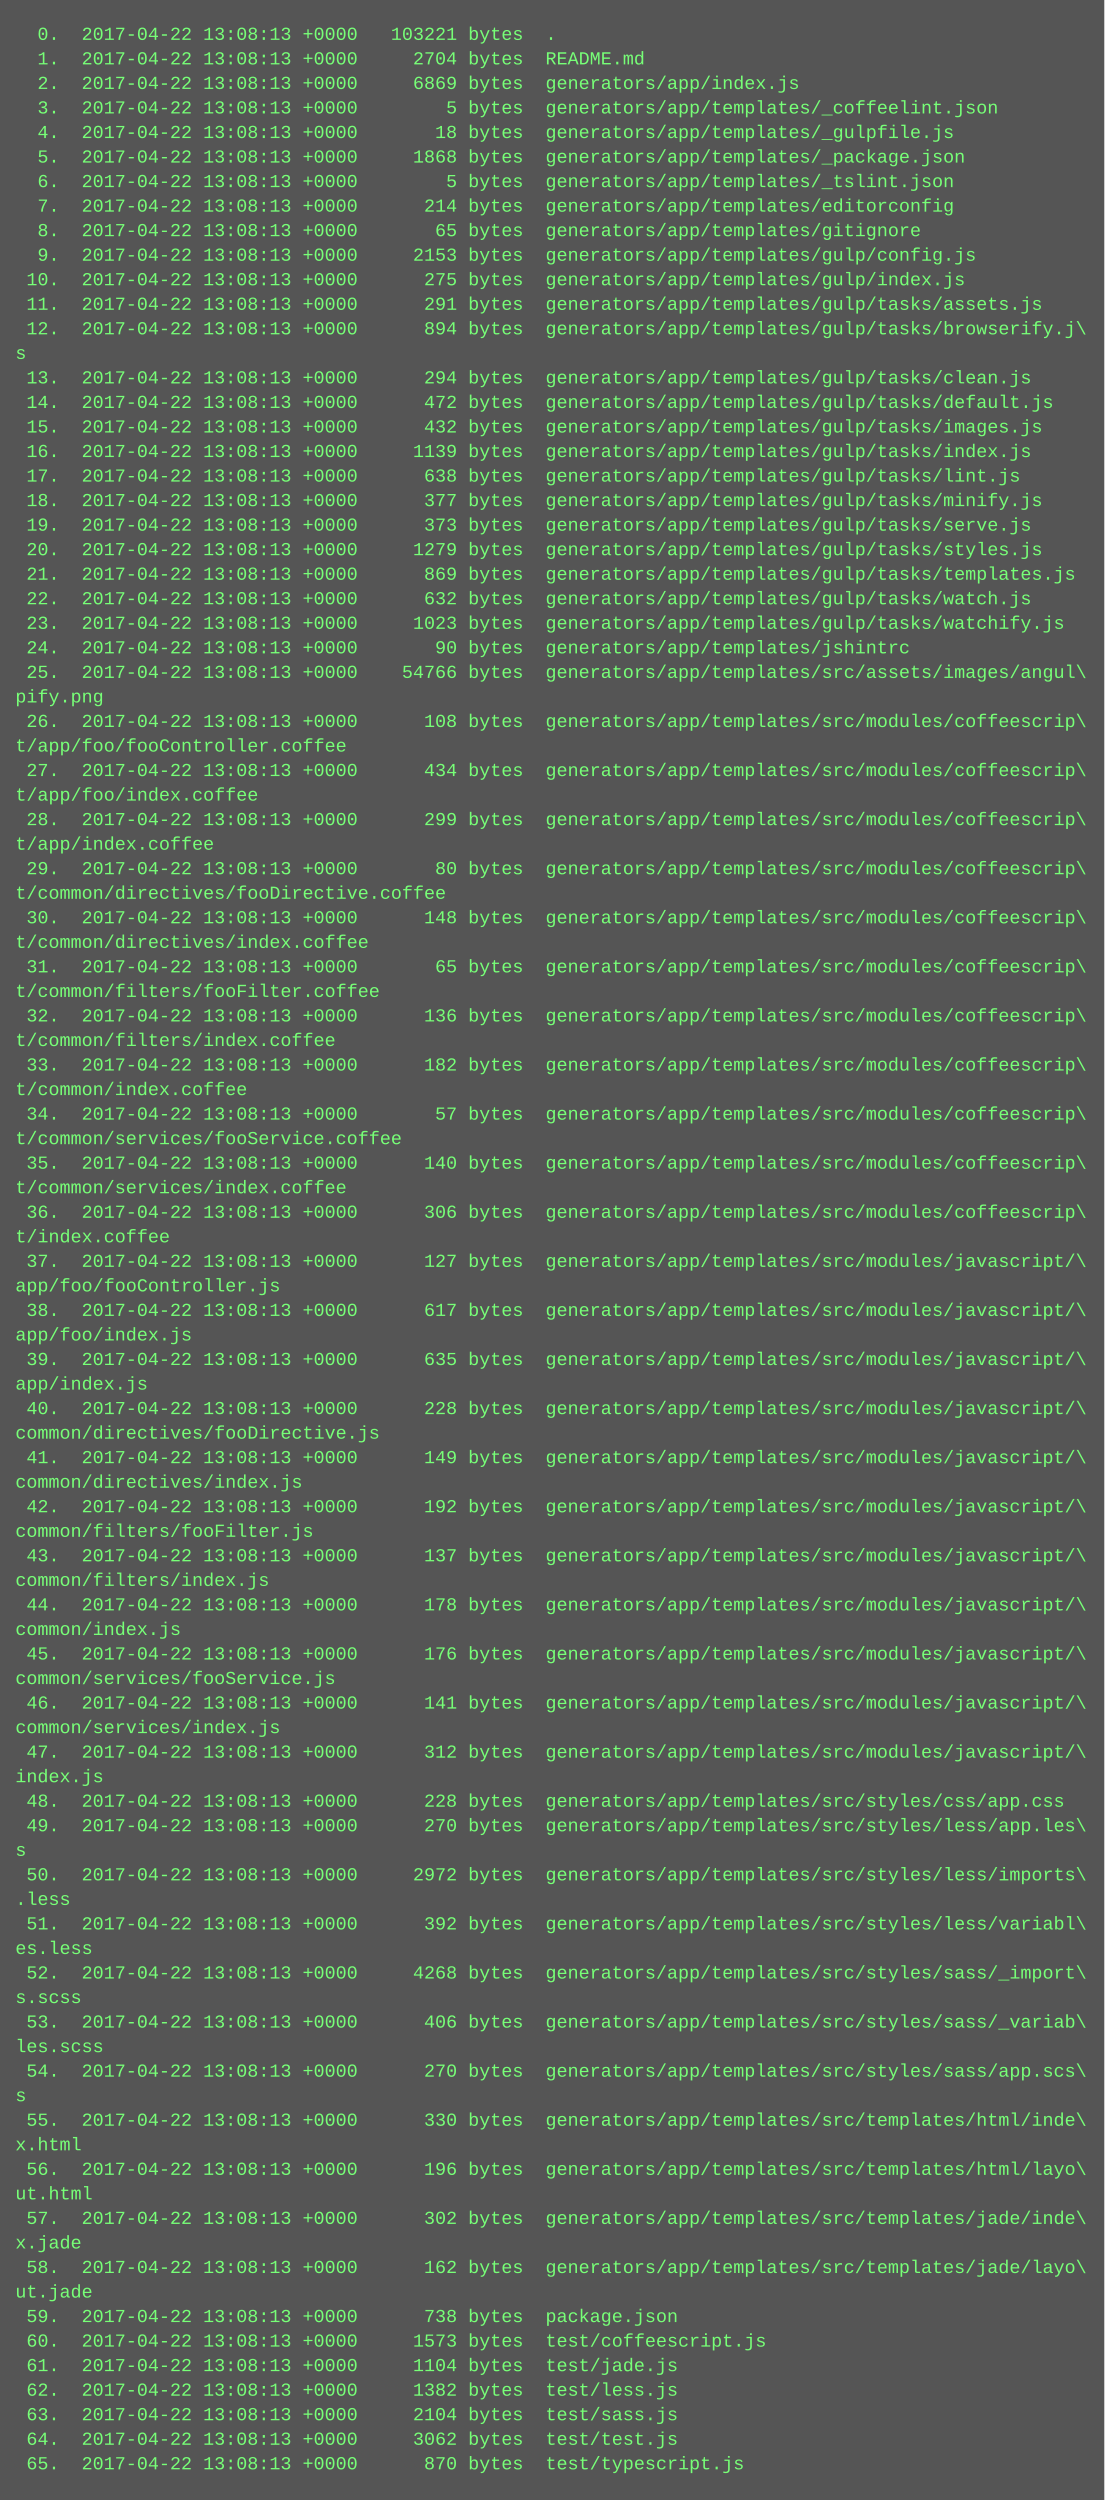
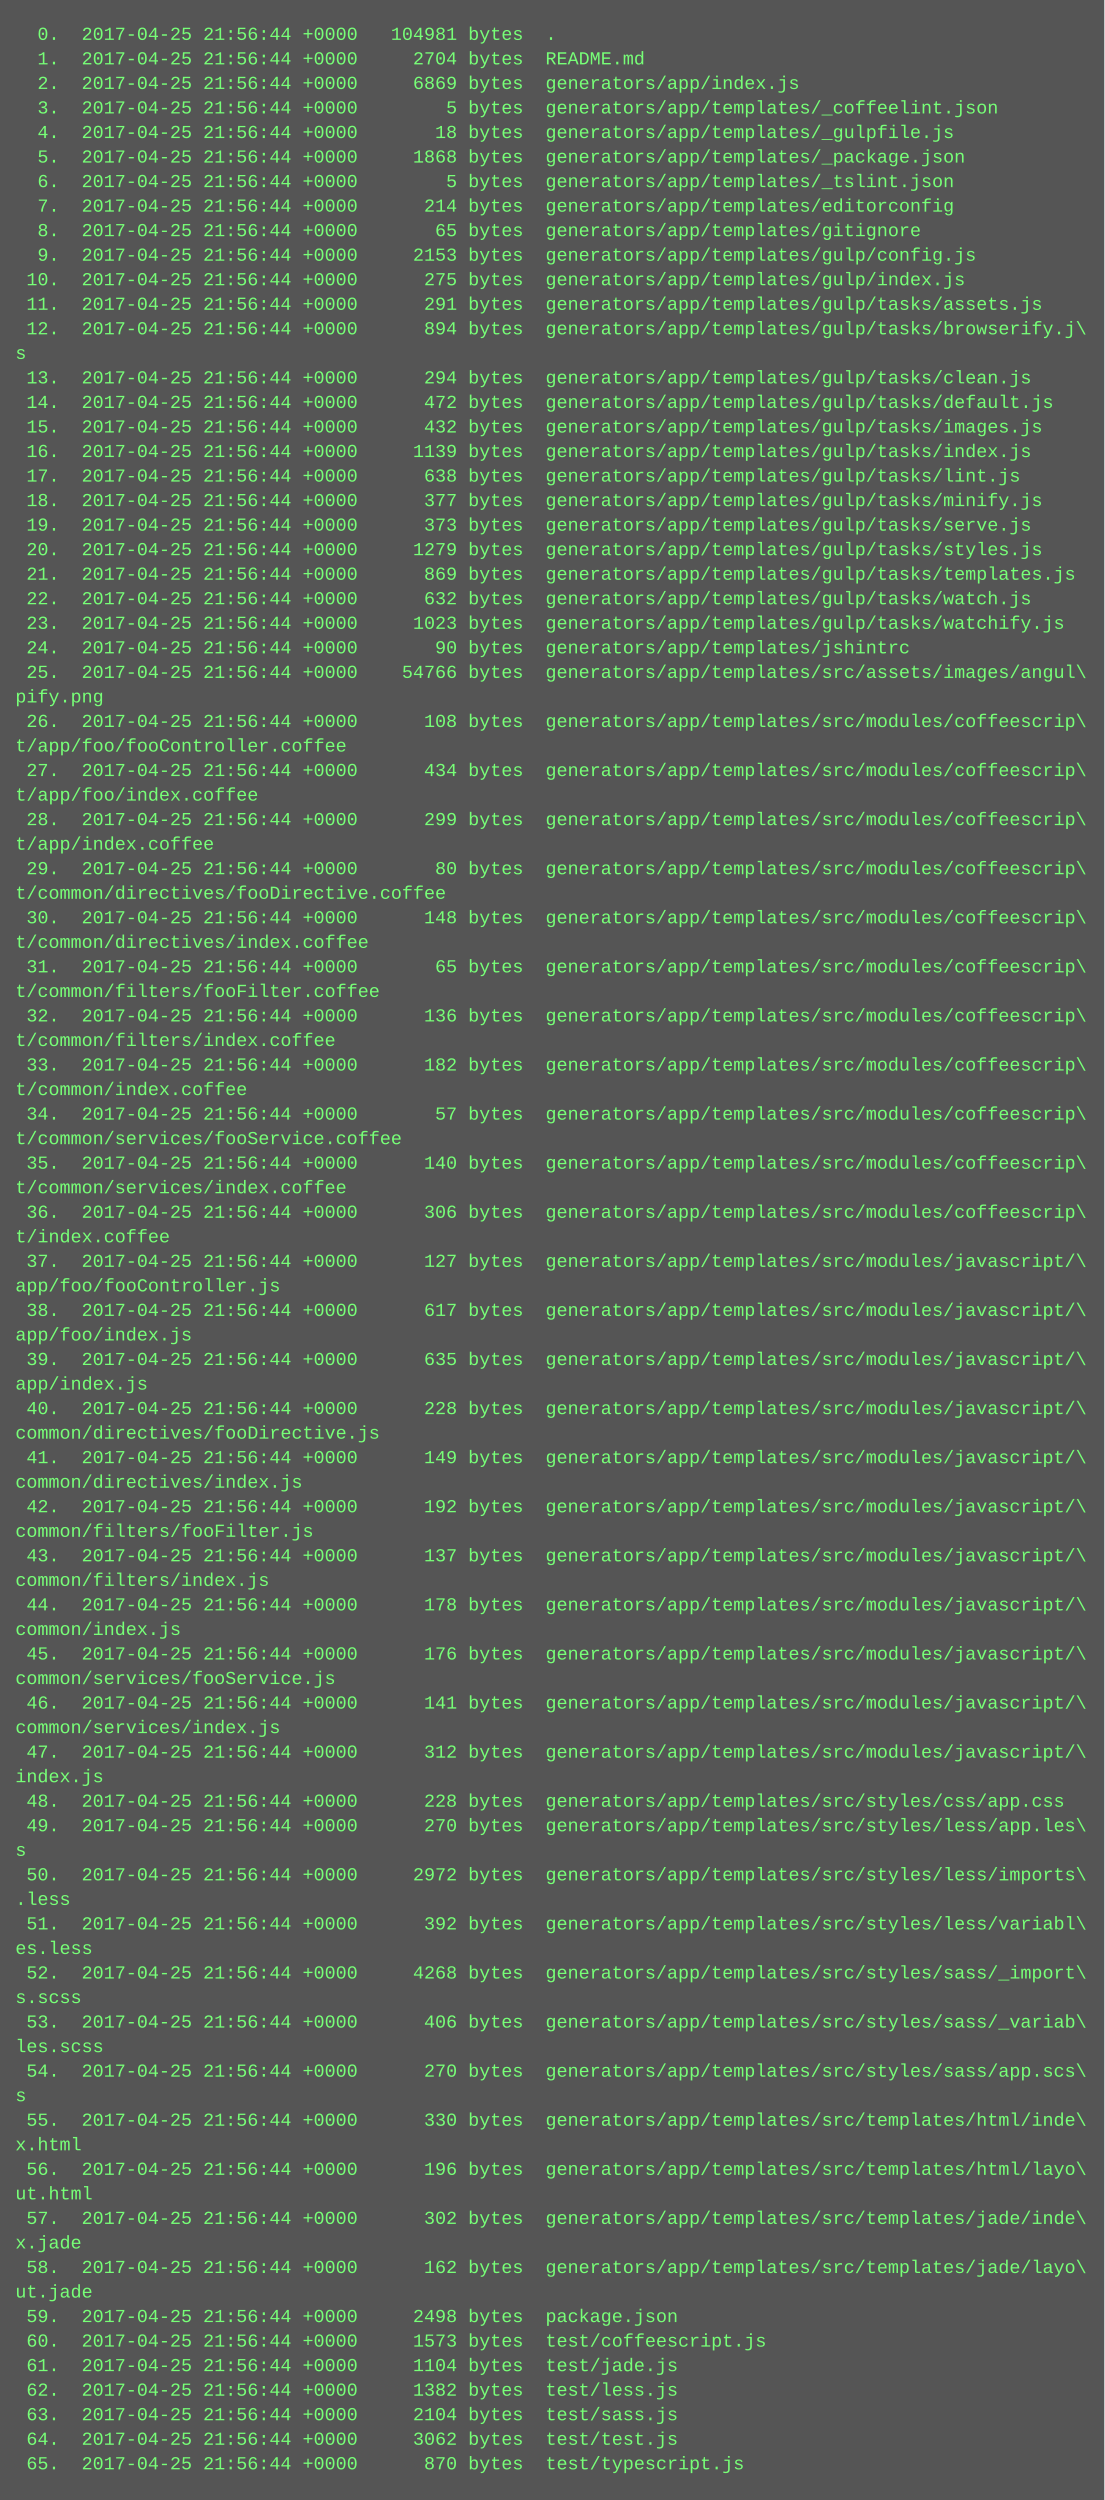
<svg xmlns="http://www.w3.org/2000/svg" height="1630" width="720">
  <rect height="1630" fill="#555" width="720" />
  <text fill="#7f7" font-family="Courier New" font-size="12" xml:space="preserve">
-     <tspan x="10" y="26">  0.  2017-04-22 13:08:13 +0000   103221 bytes  .</tspan>
-     <tspan x="10" y="42">  1.  2017-04-22 13:08:13 +0000     2704 bytes  README.md</tspan>
-     <tspan x="10" y="58">  2.  2017-04-22 13:08:13 +0000     6869 bytes  generators/app/index.js</tspan>
-     <tspan x="10" y="74">  3.  2017-04-22 13:08:13 +0000        5 bytes  generators/app/templates/_coffeelint.json</tspan>
-     <tspan x="10" y="90">  4.  2017-04-22 13:08:13 +0000       18 bytes  generators/app/templates/_gulpfile.js</tspan>
-     <tspan x="10" y="106">  5.  2017-04-22 13:08:13 +0000     1868 bytes  generators/app/templates/_package.json</tspan>
-     <tspan x="10" y="122">  6.  2017-04-22 13:08:13 +0000        5 bytes  generators/app/templates/_tslint.json</tspan>
-     <tspan x="10" y="138">  7.  2017-04-22 13:08:13 +0000      214 bytes  generators/app/templates/editorconfig</tspan>
-     <tspan x="10" y="154">  8.  2017-04-22 13:08:13 +0000       65 bytes  generators/app/templates/gitignore</tspan>
-     <tspan x="10" y="170">  9.  2017-04-22 13:08:13 +0000     2153 bytes  generators/app/templates/gulp/config.js</tspan>
-     <tspan x="10" y="186"> 10.  2017-04-22 13:08:13 +0000      275 bytes  generators/app/templates/gulp/index.js</tspan>
-     <tspan x="10" y="202"> 11.  2017-04-22 13:08:13 +0000      291 bytes  generators/app/templates/gulp/tasks/assets.js</tspan>
-     <tspan x="10" y="218"> 12.  2017-04-22 13:08:13 +0000      894 bytes  generators/app/templates/gulp/tasks/browserify.j\</tspan>
+     <tspan x="10" y="26">  0.  2017-04-25 21:56:44 +0000   104981 bytes  .</tspan>
+     <tspan x="10" y="42">  1.  2017-04-25 21:56:44 +0000     2704 bytes  README.md</tspan>
+     <tspan x="10" y="58">  2.  2017-04-25 21:56:44 +0000     6869 bytes  generators/app/index.js</tspan>
+     <tspan x="10" y="74">  3.  2017-04-25 21:56:44 +0000        5 bytes  generators/app/templates/_coffeelint.json</tspan>
+     <tspan x="10" y="90">  4.  2017-04-25 21:56:44 +0000       18 bytes  generators/app/templates/_gulpfile.js</tspan>
+     <tspan x="10" y="106">  5.  2017-04-25 21:56:44 +0000     1868 bytes  generators/app/templates/_package.json</tspan>
+     <tspan x="10" y="122">  6.  2017-04-25 21:56:44 +0000        5 bytes  generators/app/templates/_tslint.json</tspan>
+     <tspan x="10" y="138">  7.  2017-04-25 21:56:44 +0000      214 bytes  generators/app/templates/editorconfig</tspan>
+     <tspan x="10" y="154">  8.  2017-04-25 21:56:44 +0000       65 bytes  generators/app/templates/gitignore</tspan>
+     <tspan x="10" y="170">  9.  2017-04-25 21:56:44 +0000     2153 bytes  generators/app/templates/gulp/config.js</tspan>
+     <tspan x="10" y="186"> 10.  2017-04-25 21:56:44 +0000      275 bytes  generators/app/templates/gulp/index.js</tspan>
+     <tspan x="10" y="202"> 11.  2017-04-25 21:56:44 +0000      291 bytes  generators/app/templates/gulp/tasks/assets.js</tspan>
+     <tspan x="10" y="218"> 12.  2017-04-25 21:56:44 +0000      894 bytes  generators/app/templates/gulp/tasks/browserify.j\</tspan>
    <tspan x="10" y="234">s</tspan>
-     <tspan x="10" y="250"> 13.  2017-04-22 13:08:13 +0000      294 bytes  generators/app/templates/gulp/tasks/clean.js</tspan>
-     <tspan x="10" y="266"> 14.  2017-04-22 13:08:13 +0000      472 bytes  generators/app/templates/gulp/tasks/default.js</tspan>
-     <tspan x="10" y="282"> 15.  2017-04-22 13:08:13 +0000      432 bytes  generators/app/templates/gulp/tasks/images.js</tspan>
-     <tspan x="10" y="298"> 16.  2017-04-22 13:08:13 +0000     1139 bytes  generators/app/templates/gulp/tasks/index.js</tspan>
-     <tspan x="10" y="314"> 17.  2017-04-22 13:08:13 +0000      638 bytes  generators/app/templates/gulp/tasks/lint.js</tspan>
-     <tspan x="10" y="330"> 18.  2017-04-22 13:08:13 +0000      377 bytes  generators/app/templates/gulp/tasks/minify.js</tspan>
-     <tspan x="10" y="346"> 19.  2017-04-22 13:08:13 +0000      373 bytes  generators/app/templates/gulp/tasks/serve.js</tspan>
-     <tspan x="10" y="362"> 20.  2017-04-22 13:08:13 +0000     1279 bytes  generators/app/templates/gulp/tasks/styles.js</tspan>
-     <tspan x="10" y="378"> 21.  2017-04-22 13:08:13 +0000      869 bytes  generators/app/templates/gulp/tasks/templates.js</tspan>
-     <tspan x="10" y="394"> 22.  2017-04-22 13:08:13 +0000      632 bytes  generators/app/templates/gulp/tasks/watch.js</tspan>
-     <tspan x="10" y="410"> 23.  2017-04-22 13:08:13 +0000     1023 bytes  generators/app/templates/gulp/tasks/watchify.js</tspan>
-     <tspan x="10" y="426"> 24.  2017-04-22 13:08:13 +0000       90 bytes  generators/app/templates/jshintrc</tspan>
-     <tspan x="10" y="442"> 25.  2017-04-22 13:08:13 +0000    54766 bytes  generators/app/templates/src/assets/images/angul\</tspan>
+     <tspan x="10" y="250"> 13.  2017-04-25 21:56:44 +0000      294 bytes  generators/app/templates/gulp/tasks/clean.js</tspan>
+     <tspan x="10" y="266"> 14.  2017-04-25 21:56:44 +0000      472 bytes  generators/app/templates/gulp/tasks/default.js</tspan>
+     <tspan x="10" y="282"> 15.  2017-04-25 21:56:44 +0000      432 bytes  generators/app/templates/gulp/tasks/images.js</tspan>
+     <tspan x="10" y="298"> 16.  2017-04-25 21:56:44 +0000     1139 bytes  generators/app/templates/gulp/tasks/index.js</tspan>
+     <tspan x="10" y="314"> 17.  2017-04-25 21:56:44 +0000      638 bytes  generators/app/templates/gulp/tasks/lint.js</tspan>
+     <tspan x="10" y="330"> 18.  2017-04-25 21:56:44 +0000      377 bytes  generators/app/templates/gulp/tasks/minify.js</tspan>
+     <tspan x="10" y="346"> 19.  2017-04-25 21:56:44 +0000      373 bytes  generators/app/templates/gulp/tasks/serve.js</tspan>
+     <tspan x="10" y="362"> 20.  2017-04-25 21:56:44 +0000     1279 bytes  generators/app/templates/gulp/tasks/styles.js</tspan>
+     <tspan x="10" y="378"> 21.  2017-04-25 21:56:44 +0000      869 bytes  generators/app/templates/gulp/tasks/templates.js</tspan>
+     <tspan x="10" y="394"> 22.  2017-04-25 21:56:44 +0000      632 bytes  generators/app/templates/gulp/tasks/watch.js</tspan>
+     <tspan x="10" y="410"> 23.  2017-04-25 21:56:44 +0000     1023 bytes  generators/app/templates/gulp/tasks/watchify.js</tspan>
+     <tspan x="10" y="426"> 24.  2017-04-25 21:56:44 +0000       90 bytes  generators/app/templates/jshintrc</tspan>
+     <tspan x="10" y="442"> 25.  2017-04-25 21:56:44 +0000    54766 bytes  generators/app/templates/src/assets/images/angul\</tspan>
    <tspan x="10" y="458">pify.png</tspan>
-     <tspan x="10" y="474"> 26.  2017-04-22 13:08:13 +0000      108 bytes  generators/app/templates/src/modules/coffeescrip\</tspan>
+     <tspan x="10" y="474"> 26.  2017-04-25 21:56:44 +0000      108 bytes  generators/app/templates/src/modules/coffeescrip\</tspan>
    <tspan x="10" y="490">t/app/foo/fooController.coffee</tspan>
-     <tspan x="10" y="506"> 27.  2017-04-22 13:08:13 +0000      434 bytes  generators/app/templates/src/modules/coffeescrip\</tspan>
+     <tspan x="10" y="506"> 27.  2017-04-25 21:56:44 +0000      434 bytes  generators/app/templates/src/modules/coffeescrip\</tspan>
    <tspan x="10" y="522">t/app/foo/index.coffee</tspan>
-     <tspan x="10" y="538"> 28.  2017-04-22 13:08:13 +0000      299 bytes  generators/app/templates/src/modules/coffeescrip\</tspan>
+     <tspan x="10" y="538"> 28.  2017-04-25 21:56:44 +0000      299 bytes  generators/app/templates/src/modules/coffeescrip\</tspan>
    <tspan x="10" y="554">t/app/index.coffee</tspan>
-     <tspan x="10" y="570"> 29.  2017-04-22 13:08:13 +0000       80 bytes  generators/app/templates/src/modules/coffeescrip\</tspan>
+     <tspan x="10" y="570"> 29.  2017-04-25 21:56:44 +0000       80 bytes  generators/app/templates/src/modules/coffeescrip\</tspan>
    <tspan x="10" y="586">t/common/directives/fooDirective.coffee</tspan>
-     <tspan x="10" y="602"> 30.  2017-04-22 13:08:13 +0000      148 bytes  generators/app/templates/src/modules/coffeescrip\</tspan>
+     <tspan x="10" y="602"> 30.  2017-04-25 21:56:44 +0000      148 bytes  generators/app/templates/src/modules/coffeescrip\</tspan>
    <tspan x="10" y="618">t/common/directives/index.coffee</tspan>
-     <tspan x="10" y="634"> 31.  2017-04-22 13:08:13 +0000       65 bytes  generators/app/templates/src/modules/coffeescrip\</tspan>
+     <tspan x="10" y="634"> 31.  2017-04-25 21:56:44 +0000       65 bytes  generators/app/templates/src/modules/coffeescrip\</tspan>
    <tspan x="10" y="650">t/common/filters/fooFilter.coffee</tspan>
-     <tspan x="10" y="666"> 32.  2017-04-22 13:08:13 +0000      136 bytes  generators/app/templates/src/modules/coffeescrip\</tspan>
+     <tspan x="10" y="666"> 32.  2017-04-25 21:56:44 +0000      136 bytes  generators/app/templates/src/modules/coffeescrip\</tspan>
    <tspan x="10" y="682">t/common/filters/index.coffee</tspan>
-     <tspan x="10" y="698"> 33.  2017-04-22 13:08:13 +0000      182 bytes  generators/app/templates/src/modules/coffeescrip\</tspan>
+     <tspan x="10" y="698"> 33.  2017-04-25 21:56:44 +0000      182 bytes  generators/app/templates/src/modules/coffeescrip\</tspan>
    <tspan x="10" y="714">t/common/index.coffee</tspan>
-     <tspan x="10" y="730"> 34.  2017-04-22 13:08:13 +0000       57 bytes  generators/app/templates/src/modules/coffeescrip\</tspan>
+     <tspan x="10" y="730"> 34.  2017-04-25 21:56:44 +0000       57 bytes  generators/app/templates/src/modules/coffeescrip\</tspan>
    <tspan x="10" y="746">t/common/services/fooService.coffee</tspan>
-     <tspan x="10" y="762"> 35.  2017-04-22 13:08:13 +0000      140 bytes  generators/app/templates/src/modules/coffeescrip\</tspan>
+     <tspan x="10" y="762"> 35.  2017-04-25 21:56:44 +0000      140 bytes  generators/app/templates/src/modules/coffeescrip\</tspan>
    <tspan x="10" y="778">t/common/services/index.coffee</tspan>
-     <tspan x="10" y="794"> 36.  2017-04-22 13:08:13 +0000      306 bytes  generators/app/templates/src/modules/coffeescrip\</tspan>
+     <tspan x="10" y="794"> 36.  2017-04-25 21:56:44 +0000      306 bytes  generators/app/templates/src/modules/coffeescrip\</tspan>
    <tspan x="10" y="810">t/index.coffee</tspan>
-     <tspan x="10" y="826"> 37.  2017-04-22 13:08:13 +0000      127 bytes  generators/app/templates/src/modules/javascript/\</tspan>
+     <tspan x="10" y="826"> 37.  2017-04-25 21:56:44 +0000      127 bytes  generators/app/templates/src/modules/javascript/\</tspan>
    <tspan x="10" y="842">app/foo/fooController.js</tspan>
-     <tspan x="10" y="858"> 38.  2017-04-22 13:08:13 +0000      617 bytes  generators/app/templates/src/modules/javascript/\</tspan>
+     <tspan x="10" y="858"> 38.  2017-04-25 21:56:44 +0000      617 bytes  generators/app/templates/src/modules/javascript/\</tspan>
    <tspan x="10" y="874">app/foo/index.js</tspan>
-     <tspan x="10" y="890"> 39.  2017-04-22 13:08:13 +0000      635 bytes  generators/app/templates/src/modules/javascript/\</tspan>
+     <tspan x="10" y="890"> 39.  2017-04-25 21:56:44 +0000      635 bytes  generators/app/templates/src/modules/javascript/\</tspan>
    <tspan x="10" y="906">app/index.js</tspan>
-     <tspan x="10" y="922"> 40.  2017-04-22 13:08:13 +0000      228 bytes  generators/app/templates/src/modules/javascript/\</tspan>
+     <tspan x="10" y="922"> 40.  2017-04-25 21:56:44 +0000      228 bytes  generators/app/templates/src/modules/javascript/\</tspan>
    <tspan x="10" y="938">common/directives/fooDirective.js</tspan>
-     <tspan x="10" y="954"> 41.  2017-04-22 13:08:13 +0000      149 bytes  generators/app/templates/src/modules/javascript/\</tspan>
+     <tspan x="10" y="954"> 41.  2017-04-25 21:56:44 +0000      149 bytes  generators/app/templates/src/modules/javascript/\</tspan>
    <tspan x="10" y="970">common/directives/index.js</tspan>
-     <tspan x="10" y="986"> 42.  2017-04-22 13:08:13 +0000      192 bytes  generators/app/templates/src/modules/javascript/\</tspan>
+     <tspan x="10" y="986"> 42.  2017-04-25 21:56:44 +0000      192 bytes  generators/app/templates/src/modules/javascript/\</tspan>
    <tspan x="10" y="1002">common/filters/fooFilter.js</tspan>
-     <tspan x="10" y="1018"> 43.  2017-04-22 13:08:13 +0000      137 bytes  generators/app/templates/src/modules/javascript/\</tspan>
+     <tspan x="10" y="1018"> 43.  2017-04-25 21:56:44 +0000      137 bytes  generators/app/templates/src/modules/javascript/\</tspan>
    <tspan x="10" y="1034">common/filters/index.js</tspan>
-     <tspan x="10" y="1050"> 44.  2017-04-22 13:08:13 +0000      178 bytes  generators/app/templates/src/modules/javascript/\</tspan>
+     <tspan x="10" y="1050"> 44.  2017-04-25 21:56:44 +0000      178 bytes  generators/app/templates/src/modules/javascript/\</tspan>
    <tspan x="10" y="1066">common/index.js</tspan>
-     <tspan x="10" y="1082"> 45.  2017-04-22 13:08:13 +0000      176 bytes  generators/app/templates/src/modules/javascript/\</tspan>
+     <tspan x="10" y="1082"> 45.  2017-04-25 21:56:44 +0000      176 bytes  generators/app/templates/src/modules/javascript/\</tspan>
    <tspan x="10" y="1098">common/services/fooService.js</tspan>
-     <tspan x="10" y="1114"> 46.  2017-04-22 13:08:13 +0000      141 bytes  generators/app/templates/src/modules/javascript/\</tspan>
+     <tspan x="10" y="1114"> 46.  2017-04-25 21:56:44 +0000      141 bytes  generators/app/templates/src/modules/javascript/\</tspan>
    <tspan x="10" y="1130">common/services/index.js</tspan>
-     <tspan x="10" y="1146"> 47.  2017-04-22 13:08:13 +0000      312 bytes  generators/app/templates/src/modules/javascript/\</tspan>
+     <tspan x="10" y="1146"> 47.  2017-04-25 21:56:44 +0000      312 bytes  generators/app/templates/src/modules/javascript/\</tspan>
    <tspan x="10" y="1162">index.js</tspan>
-     <tspan x="10" y="1178"> 48.  2017-04-22 13:08:13 +0000      228 bytes  generators/app/templates/src/styles/css/app.css</tspan>
-     <tspan x="10" y="1194"> 49.  2017-04-22 13:08:13 +0000      270 bytes  generators/app/templates/src/styles/less/app.les\</tspan>
+     <tspan x="10" y="1178"> 48.  2017-04-25 21:56:44 +0000      228 bytes  generators/app/templates/src/styles/css/app.css</tspan>
+     <tspan x="10" y="1194"> 49.  2017-04-25 21:56:44 +0000      270 bytes  generators/app/templates/src/styles/less/app.les\</tspan>
    <tspan x="10" y="1210">s</tspan>
-     <tspan x="10" y="1226"> 50.  2017-04-22 13:08:13 +0000     2972 bytes  generators/app/templates/src/styles/less/imports\</tspan>
+     <tspan x="10" y="1226"> 50.  2017-04-25 21:56:44 +0000     2972 bytes  generators/app/templates/src/styles/less/imports\</tspan>
    <tspan x="10" y="1242">.less</tspan>
-     <tspan x="10" y="1258"> 51.  2017-04-22 13:08:13 +0000      392 bytes  generators/app/templates/src/styles/less/variabl\</tspan>
+     <tspan x="10" y="1258"> 51.  2017-04-25 21:56:44 +0000      392 bytes  generators/app/templates/src/styles/less/variabl\</tspan>
    <tspan x="10" y="1274">es.less</tspan>
-     <tspan x="10" y="1290"> 52.  2017-04-22 13:08:13 +0000     4268 bytes  generators/app/templates/src/styles/sass/_import\</tspan>
+     <tspan x="10" y="1290"> 52.  2017-04-25 21:56:44 +0000     4268 bytes  generators/app/templates/src/styles/sass/_import\</tspan>
    <tspan x="10" y="1306">s.scss</tspan>
-     <tspan x="10" y="1322"> 53.  2017-04-22 13:08:13 +0000      406 bytes  generators/app/templates/src/styles/sass/_variab\</tspan>
+     <tspan x="10" y="1322"> 53.  2017-04-25 21:56:44 +0000      406 bytes  generators/app/templates/src/styles/sass/_variab\</tspan>
    <tspan x="10" y="1338">les.scss</tspan>
-     <tspan x="10" y="1354"> 54.  2017-04-22 13:08:13 +0000      270 bytes  generators/app/templates/src/styles/sass/app.scs\</tspan>
+     <tspan x="10" y="1354"> 54.  2017-04-25 21:56:44 +0000      270 bytes  generators/app/templates/src/styles/sass/app.scs\</tspan>
    <tspan x="10" y="1370">s</tspan>
-     <tspan x="10" y="1386"> 55.  2017-04-22 13:08:13 +0000      330 bytes  generators/app/templates/src/templates/html/inde\</tspan>
+     <tspan x="10" y="1386"> 55.  2017-04-25 21:56:44 +0000      330 bytes  generators/app/templates/src/templates/html/inde\</tspan>
    <tspan x="10" y="1402">x.html</tspan>
-     <tspan x="10" y="1418"> 56.  2017-04-22 13:08:13 +0000      196 bytes  generators/app/templates/src/templates/html/layo\</tspan>
+     <tspan x="10" y="1418"> 56.  2017-04-25 21:56:44 +0000      196 bytes  generators/app/templates/src/templates/html/layo\</tspan>
    <tspan x="10" y="1434">ut.html</tspan>
-     <tspan x="10" y="1450"> 57.  2017-04-22 13:08:13 +0000      302 bytes  generators/app/templates/src/templates/jade/inde\</tspan>
+     <tspan x="10" y="1450"> 57.  2017-04-25 21:56:44 +0000      302 bytes  generators/app/templates/src/templates/jade/inde\</tspan>
    <tspan x="10" y="1466">x.jade</tspan>
-     <tspan x="10" y="1482"> 58.  2017-04-22 13:08:13 +0000      162 bytes  generators/app/templates/src/templates/jade/layo\</tspan>
+     <tspan x="10" y="1482"> 58.  2017-04-25 21:56:44 +0000      162 bytes  generators/app/templates/src/templates/jade/layo\</tspan>
    <tspan x="10" y="1498">ut.jade</tspan>
-     <tspan x="10" y="1514"> 59.  2017-04-22 13:08:13 +0000      738 bytes  package.json</tspan>
-     <tspan x="10" y="1530"> 60.  2017-04-22 13:08:13 +0000     1573 bytes  test/coffeescript.js</tspan>
-     <tspan x="10" y="1546"> 61.  2017-04-22 13:08:13 +0000     1104 bytes  test/jade.js</tspan>
-     <tspan x="10" y="1562"> 62.  2017-04-22 13:08:13 +0000     1382 bytes  test/less.js</tspan>
-     <tspan x="10" y="1578"> 63.  2017-04-22 13:08:13 +0000     2104 bytes  test/sass.js</tspan>
-     <tspan x="10" y="1594"> 64.  2017-04-22 13:08:13 +0000     3062 bytes  test/test.js</tspan>
-     <tspan x="10" y="1610"> 65.  2017-04-22 13:08:13 +0000      870 bytes  test/typescript.js</tspan>
+     <tspan x="10" y="1514"> 59.  2017-04-25 21:56:44 +0000     2498 bytes  package.json</tspan>
+     <tspan x="10" y="1530"> 60.  2017-04-25 21:56:44 +0000     1573 bytes  test/coffeescript.js</tspan>
+     <tspan x="10" y="1546"> 61.  2017-04-25 21:56:44 +0000     1104 bytes  test/jade.js</tspan>
+     <tspan x="10" y="1562"> 62.  2017-04-25 21:56:44 +0000     1382 bytes  test/less.js</tspan>
+     <tspan x="10" y="1578"> 63.  2017-04-25 21:56:44 +0000     2104 bytes  test/sass.js</tspan>
+     <tspan x="10" y="1594"> 64.  2017-04-25 21:56:44 +0000     3062 bytes  test/test.js</tspan>
+     <tspan x="10" y="1610"> 65.  2017-04-25 21:56:44 +0000      870 bytes  test/typescript.js</tspan>
  </text>
</svg>
